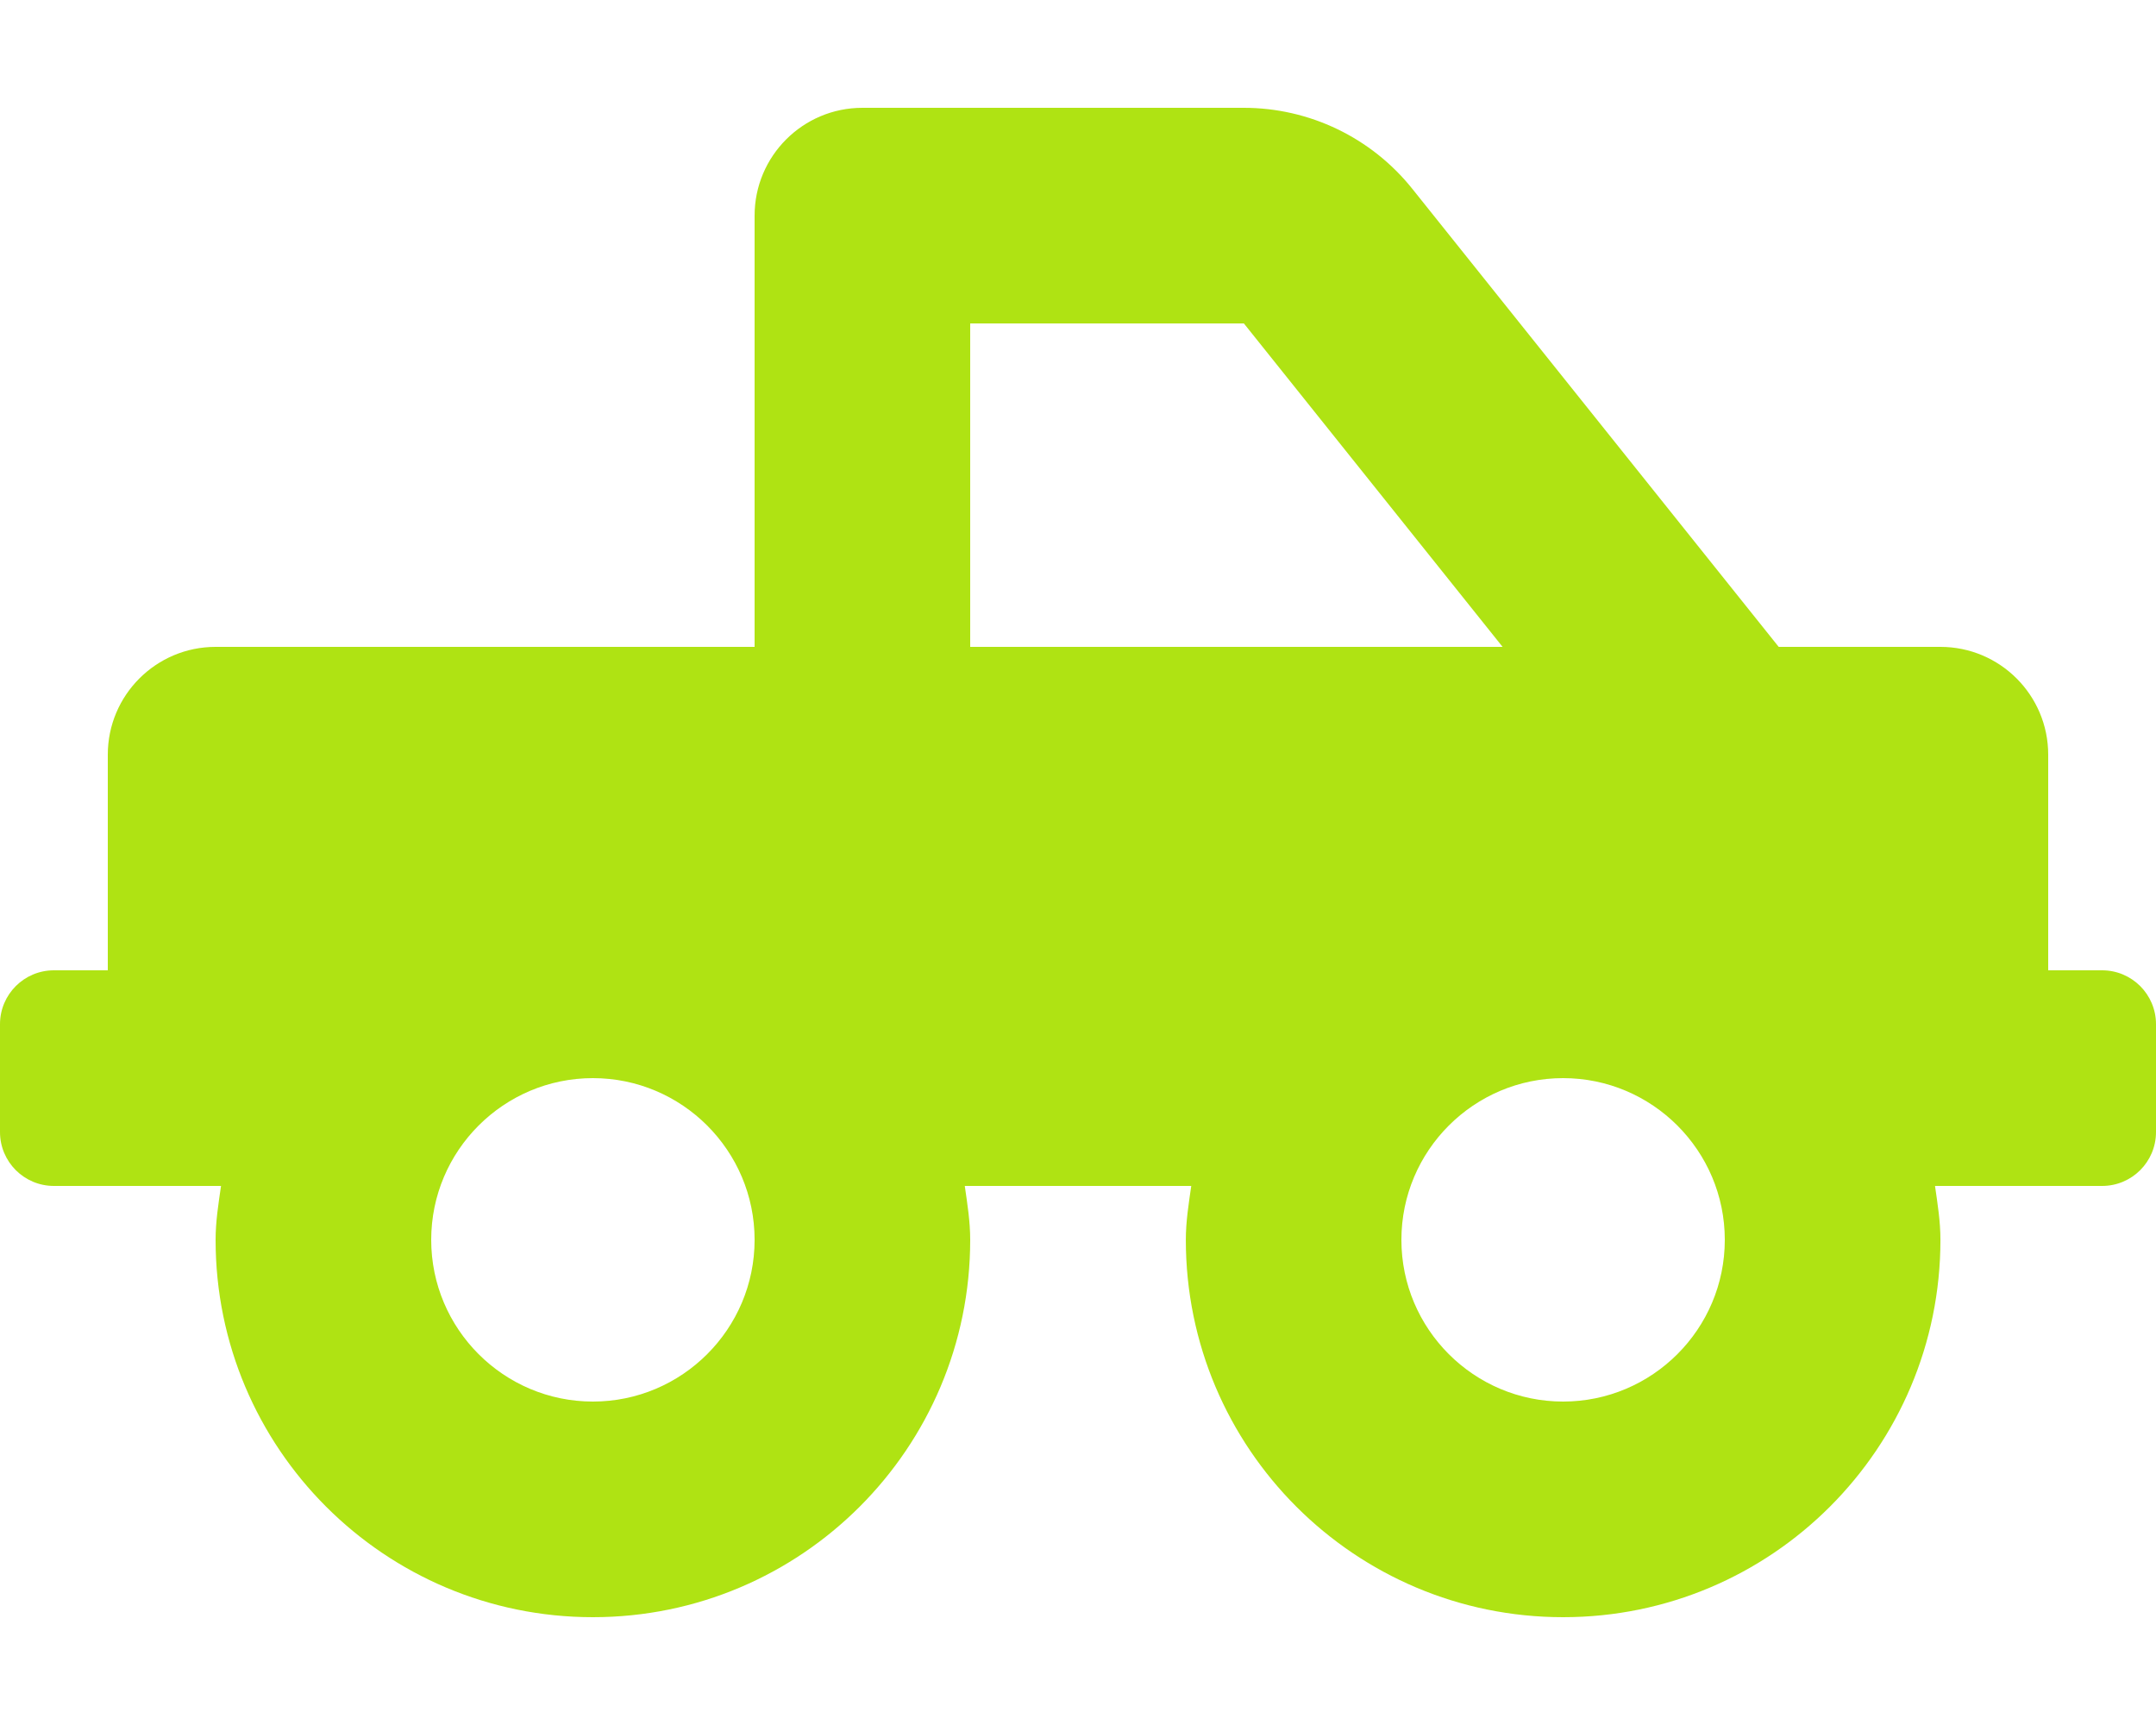
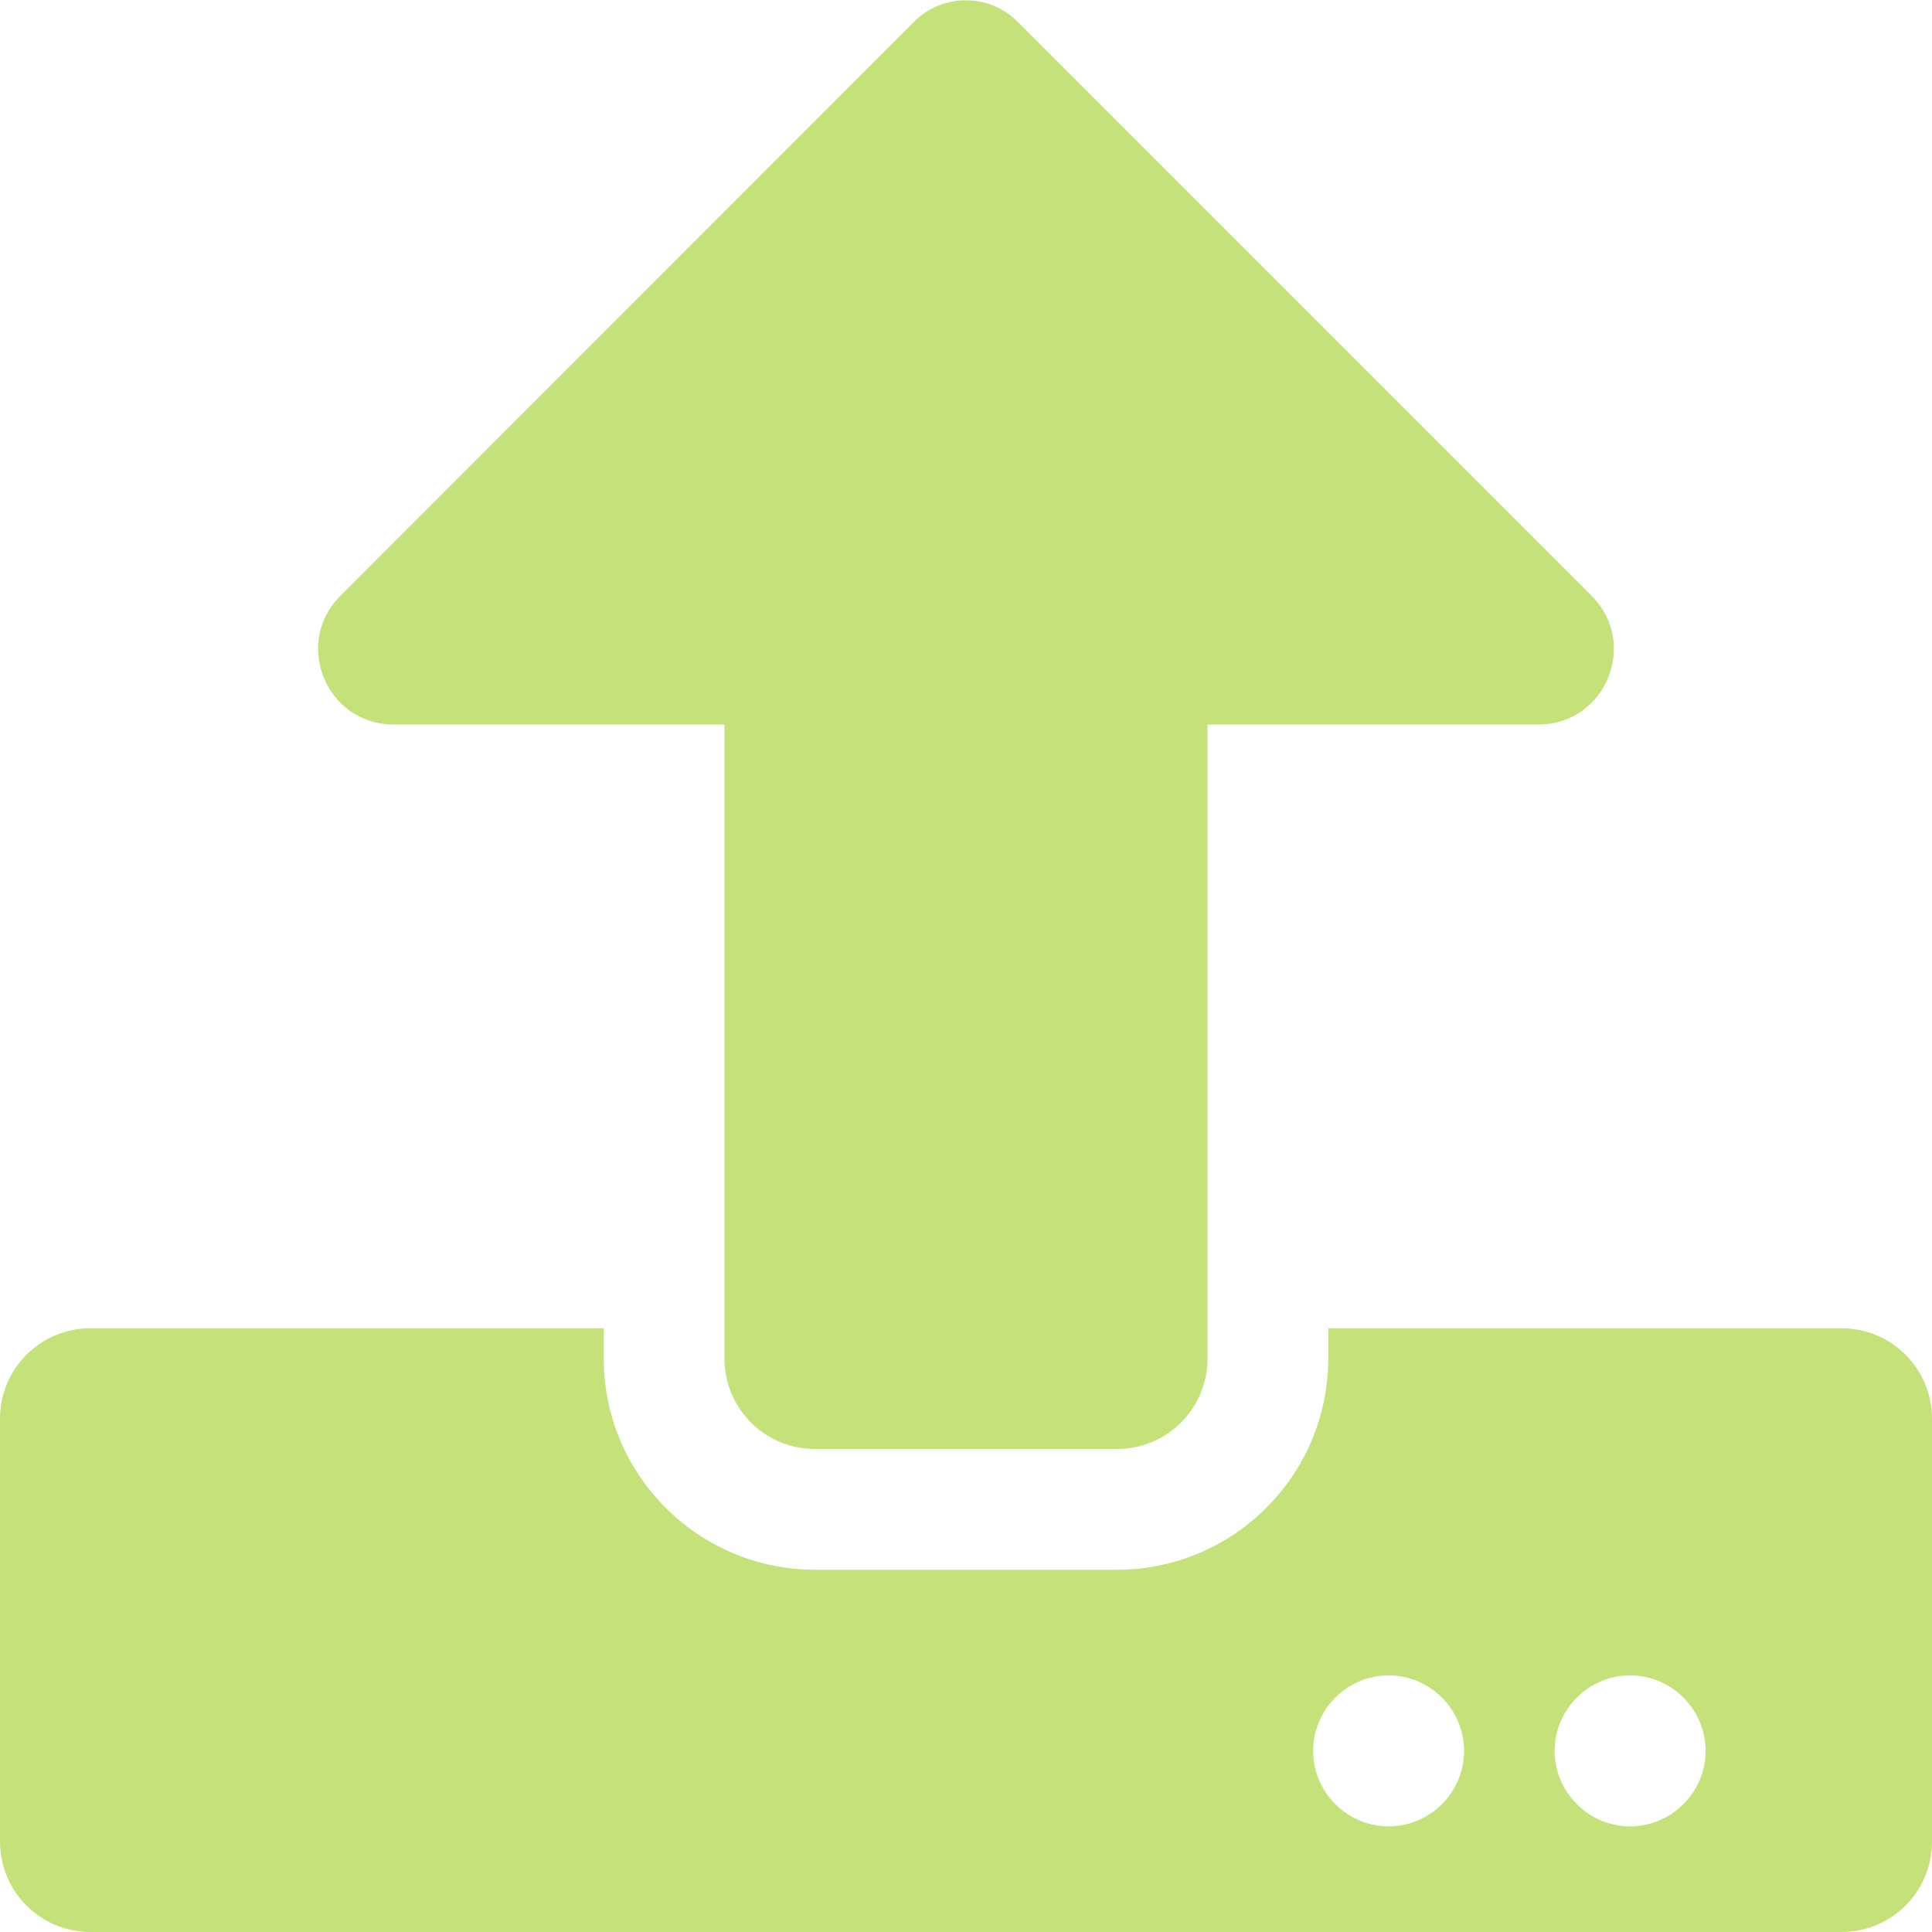
- <svg xmlns="http://www.w3.org/2000/svg" style="fill:#AFE313;" viewBox="0 0 640 512">
-   <path d="M624 288h-16v-64c0-17.67-14.33-32-32-32h-48L419.22 56.02A64.025 64.025 0 0 0 369.24 32H256c-17.67 0-32 14.33-32 32v128H64c-17.67 0-32 14.33-32 32v64H16c-8.84 0-16 7.16-16 16v32c0 8.84 7.16 16 16 16h49.61c-.76 5.27-1.61 10.52-1.61 16 0 61.86 50.14 112 112 112s112-50.14 112-112c0-5.48-.85-10.73-1.61-16h67.23c-.76 5.27-1.61 10.52-1.61 16 0 61.86 50.14 112 112 112s112-50.14 112-112c0-5.48-.85-10.73-1.61-16H624c8.84 0 16-7.16 16-16v-32c0-8.84-7.16-16-16-16zM288 96h81.24l76.8 96H288V96zM176 416c-26.47 0-48-21.53-48-48s21.53-48 48-48 48 21.53 48 48-21.53 48-48 48zm288 0c-26.47 0-48-21.53-48-48s21.53-48 48-48 48 21.53 48 48-21.53 48-48 48z" />
+ <svg xmlns="http://www.w3.org/2000/svg" style="fill:#C5E17A;" viewBox="0 0 512 512">
+   <path d="M296 384h-80c-13.3 0-24-10.7-24-24V192h-87.7c-17.8 0-26.7-21.5-14.1-34.1L242.3 5.7c7.5-7.5 19.8-7.5 27.3 0l152.2 152.2c12.6 12.6 3.7 34.1-14.1 34.1H320v168c0 13.3-10.7 24-24 24zm216-8v112c0 13.3-10.7 24-24 24H24c-13.3 0-24-10.7-24-24V376c0-13.3 10.7-24 24-24h136v8c0 30.9 25.1 56 56 56h80c30.9 0 56-25.1 56-56v-8h136c13.3 0 24 10.7 24 24zm-124 88c0-11-9-20-20-20s-20 9-20 20 9 20 20 20 20-9 20-20zm64 0c0-11-9-20-20-20s-20 9-20 20 9 20 20 20 20-9 20-20z" />
</svg>
